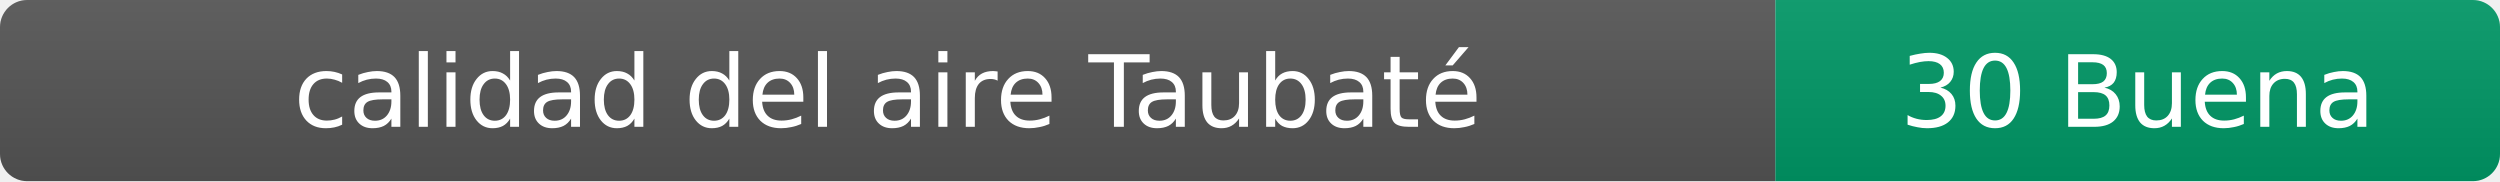
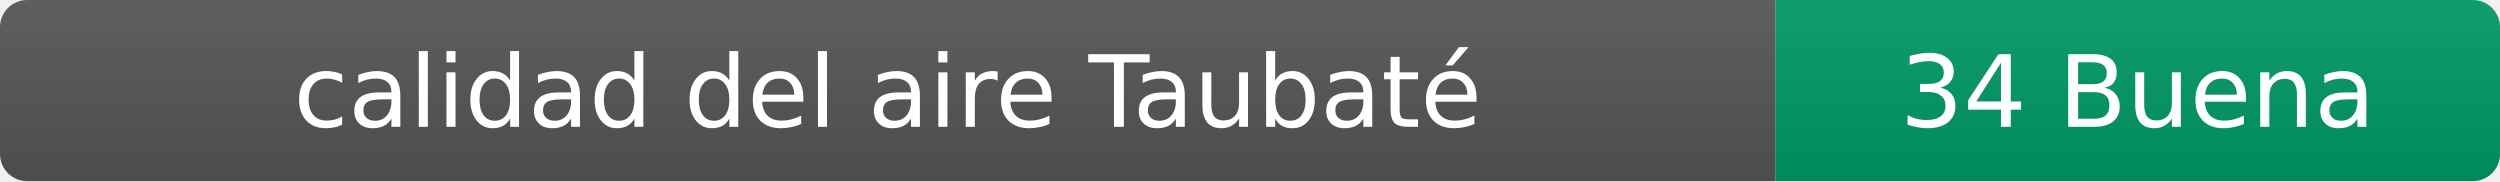
- <svg xmlns="http://www.w3.org/2000/svg" width="276" height="20" role="img" aria-label="calidad del aire: 30 Buena">
+ <svg xmlns="http://www.w3.org/2000/svg" width="276" height="20" role="img" aria-label="calidad del aire: 34 Buena">
  <linearGradient id="s" x2="0" y2="100%">
    <stop offset="0" stop-color="#bbb" stop-opacity=".1" />
    <stop offset="1" stop-opacity=".1" />
  </linearGradient>
  <clipPath id="r">
    <rect width="276" height="20" rx="3" fill="#fff" />
  </clipPath>
  <g clip-path="url(#r)">
    <rect width="196" height="20" fill="#555" />
    <rect x="196" width="80" height="20" fill="#009966" />
    <rect width="276" height="20" fill="url(#s)" />
  </g>
  <g fill="#fff" text-anchor="middle" font-family="Verdana,Geneva,DejaVu Sans,sans-serif" font-size="11">
    <text x="98" y="14">calidad del aire Taubaté</text>
-     <text x="236" y="14">30 Buena</text>
+     <text x="236" y="14">34 Buena</text>
  </g>
</svg>
